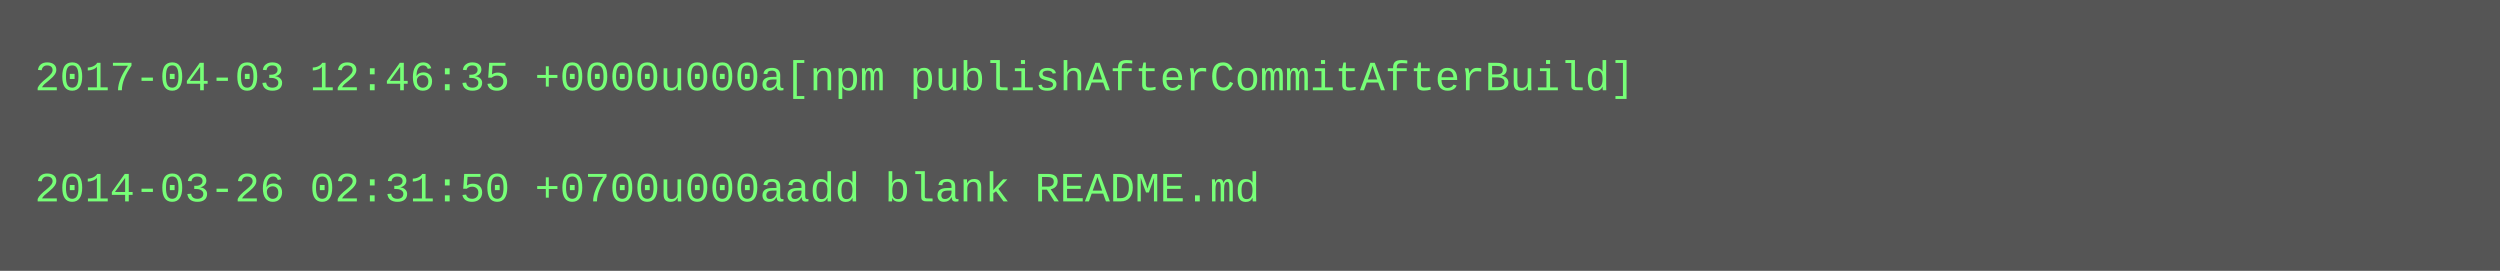
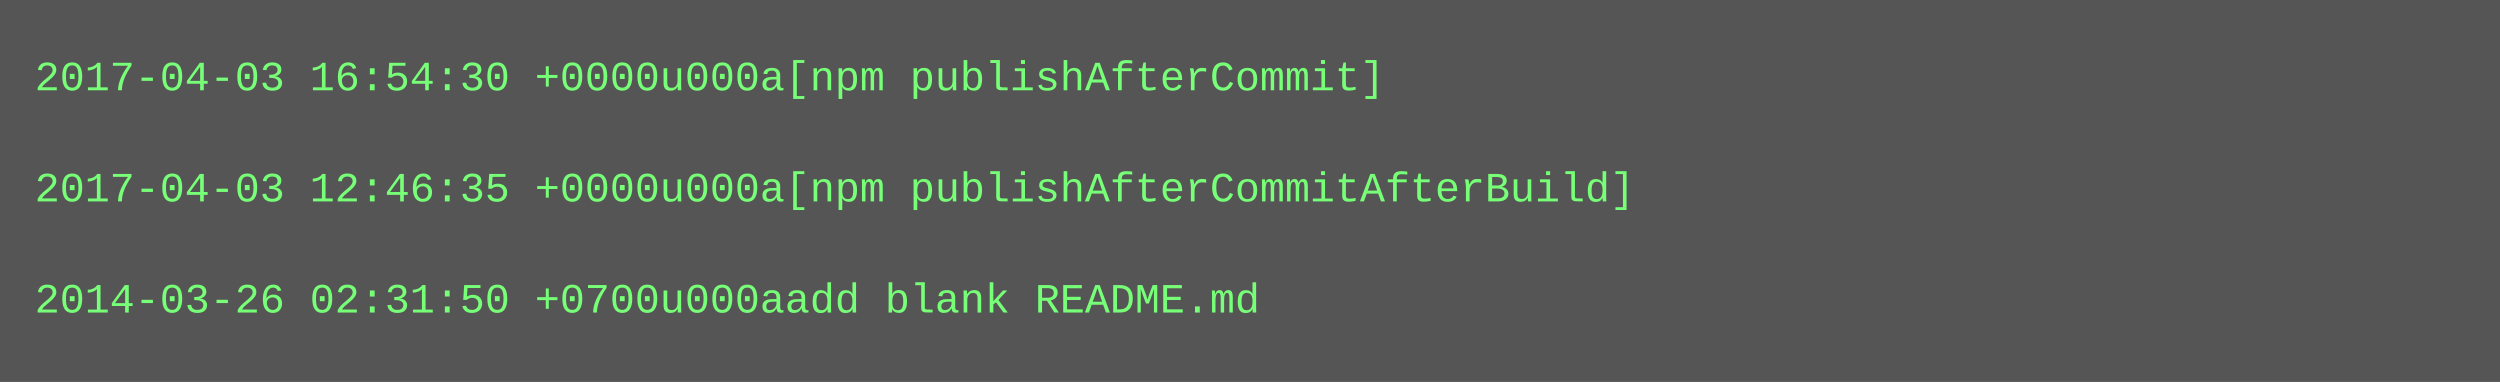
- <svg xmlns="http://www.w3.org/2000/svg" height="78" width="720">
-   <rect height="78" fill="#555" width="720" />
+ <svg xmlns="http://www.w3.org/2000/svg" height="110" width="720">
+   <rect height="110" fill="#555" width="720" />
  <text fill="#7f7" font-family="Courier New" font-size="12" xml:space="preserve">
-     <tspan x="10" y="26">2017-04-03 12:46:35 +0000u000a[npm publishAfterCommitAfterBuild]</tspan>
+     <tspan x="10" y="26">2017-04-03 16:54:30 +0000u000a[npm publishAfterCommit]</tspan>
    <tspan x="10" y="42" />
-     <tspan x="10" y="58">2014-03-26 02:31:50 +0700u000aadd blank README.md</tspan>
+     <tspan x="10" y="58">2017-04-03 12:46:35 +0000u000a[npm publishAfterCommitAfterBuild]</tspan>
+     <tspan x="10" y="74" />
+     <tspan x="10" y="90">2014-03-26 02:31:50 +0700u000aadd blank README.md</tspan>
  </text>
</svg>
